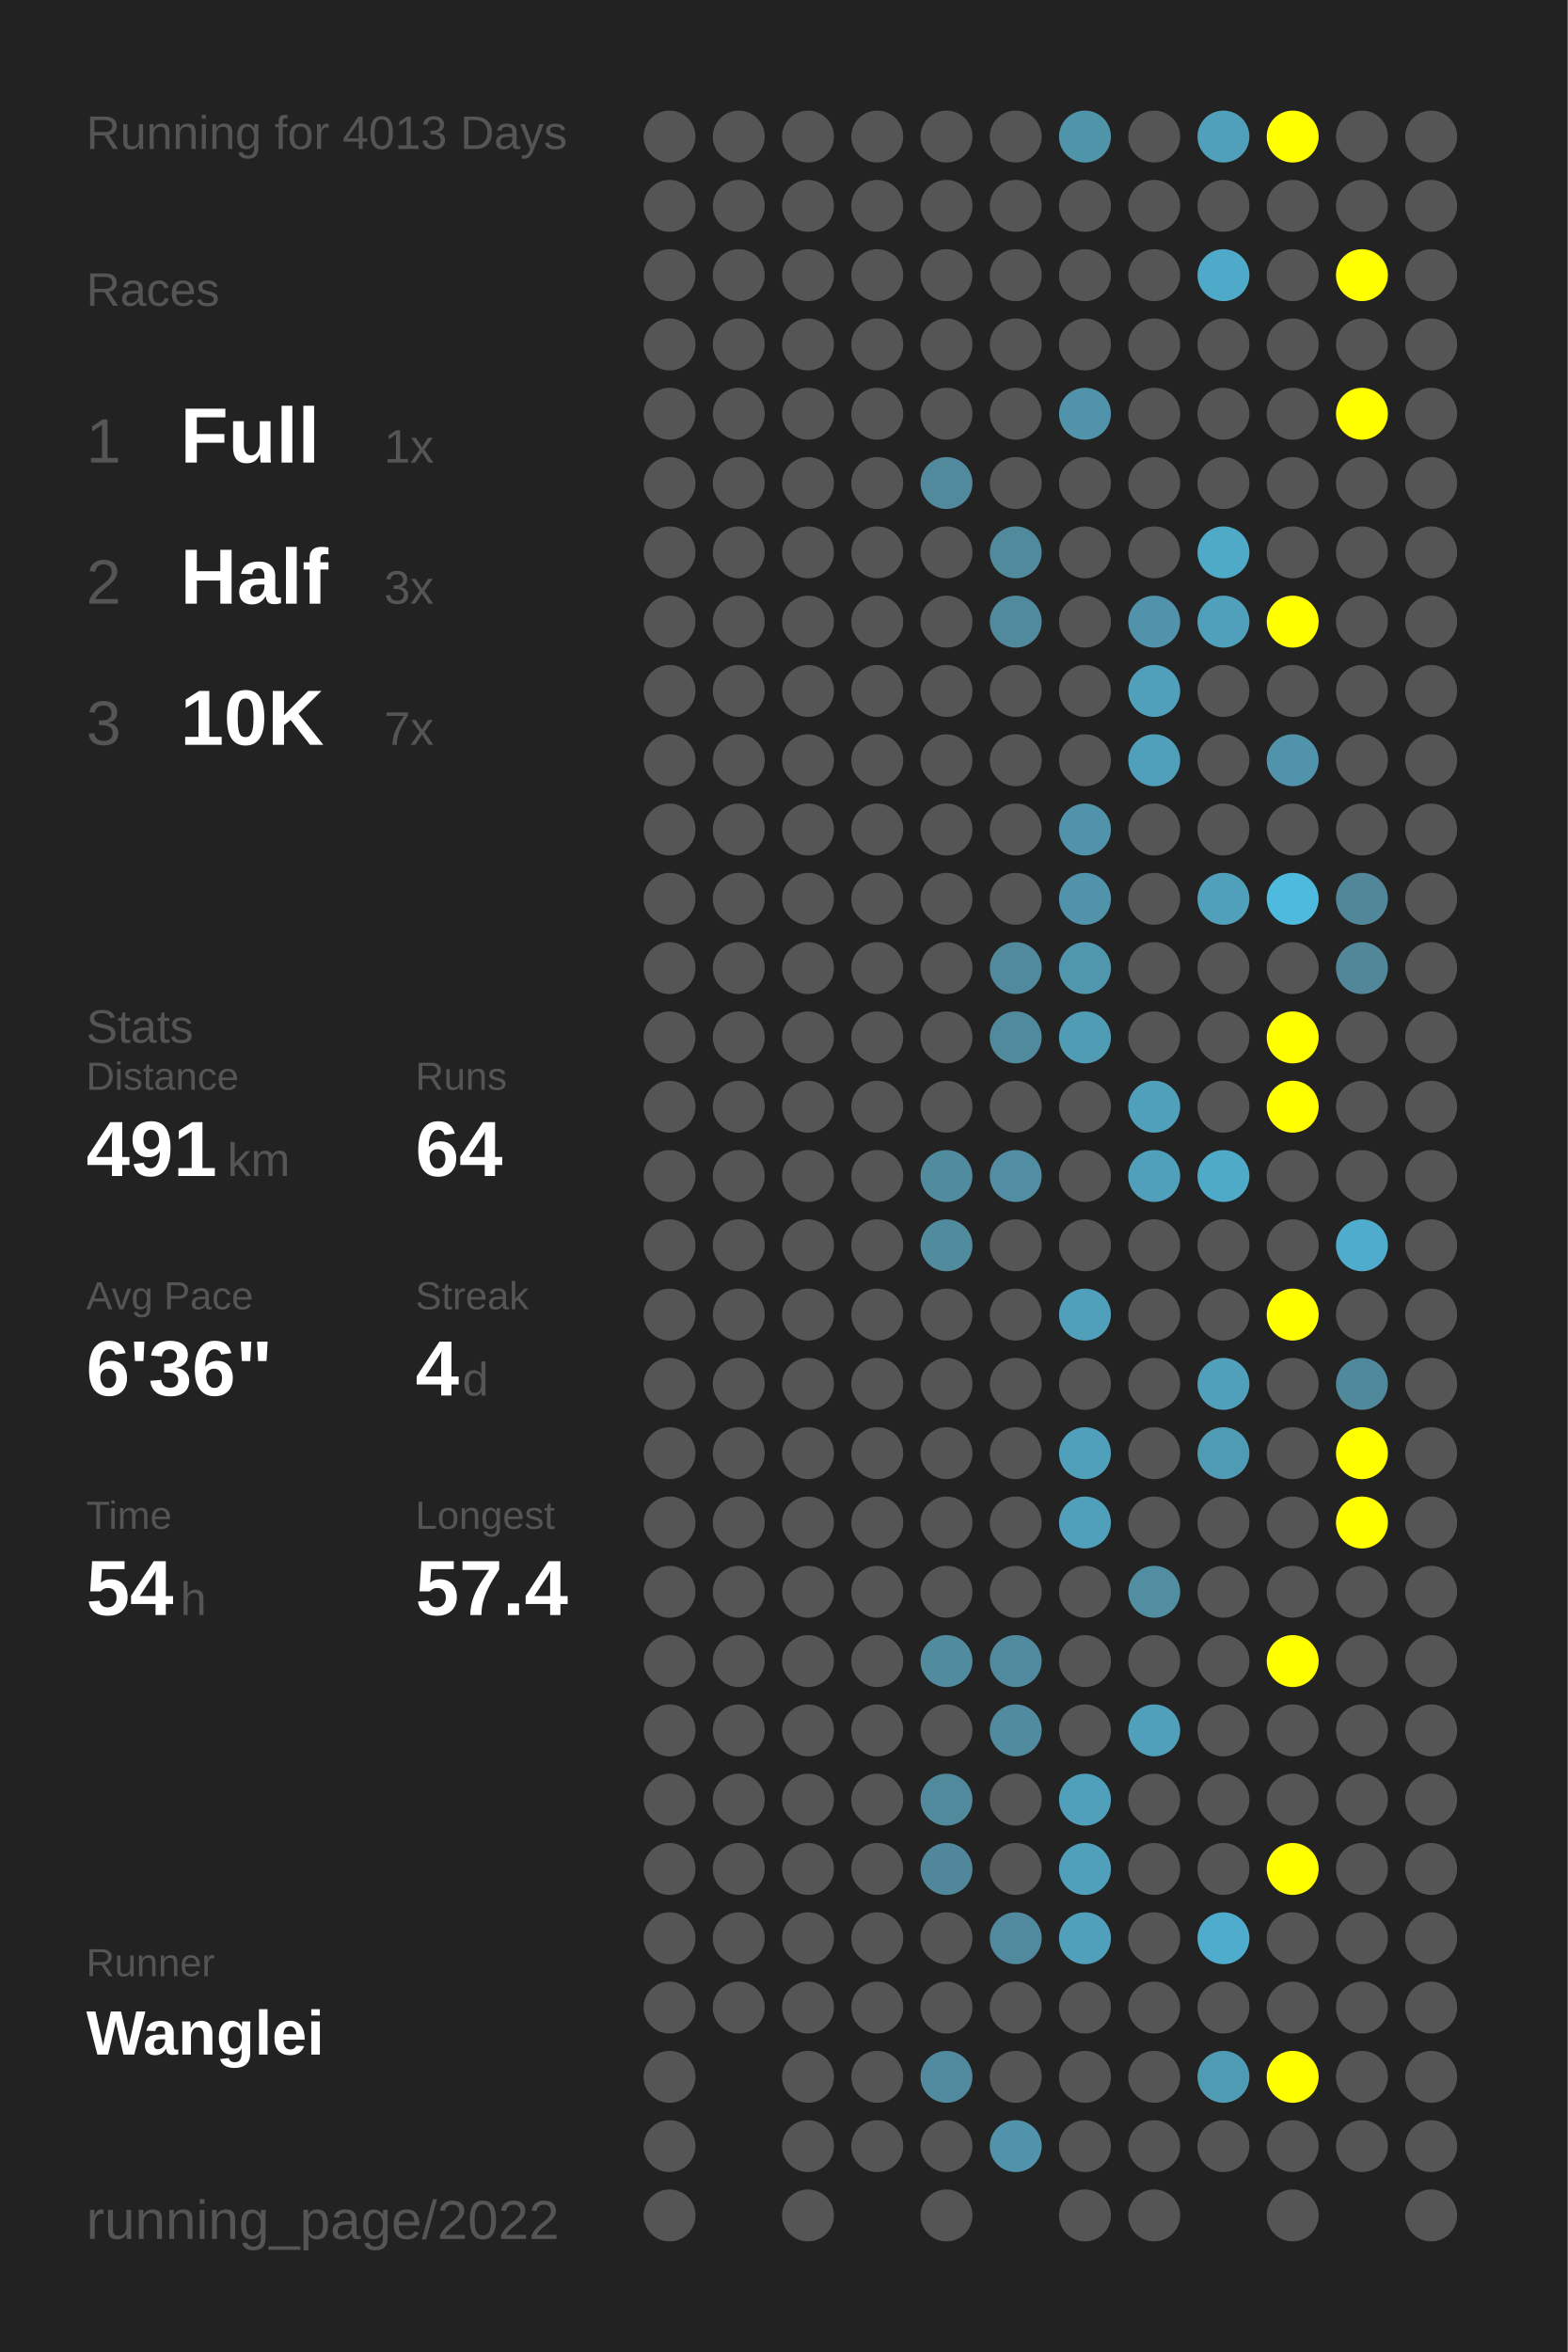
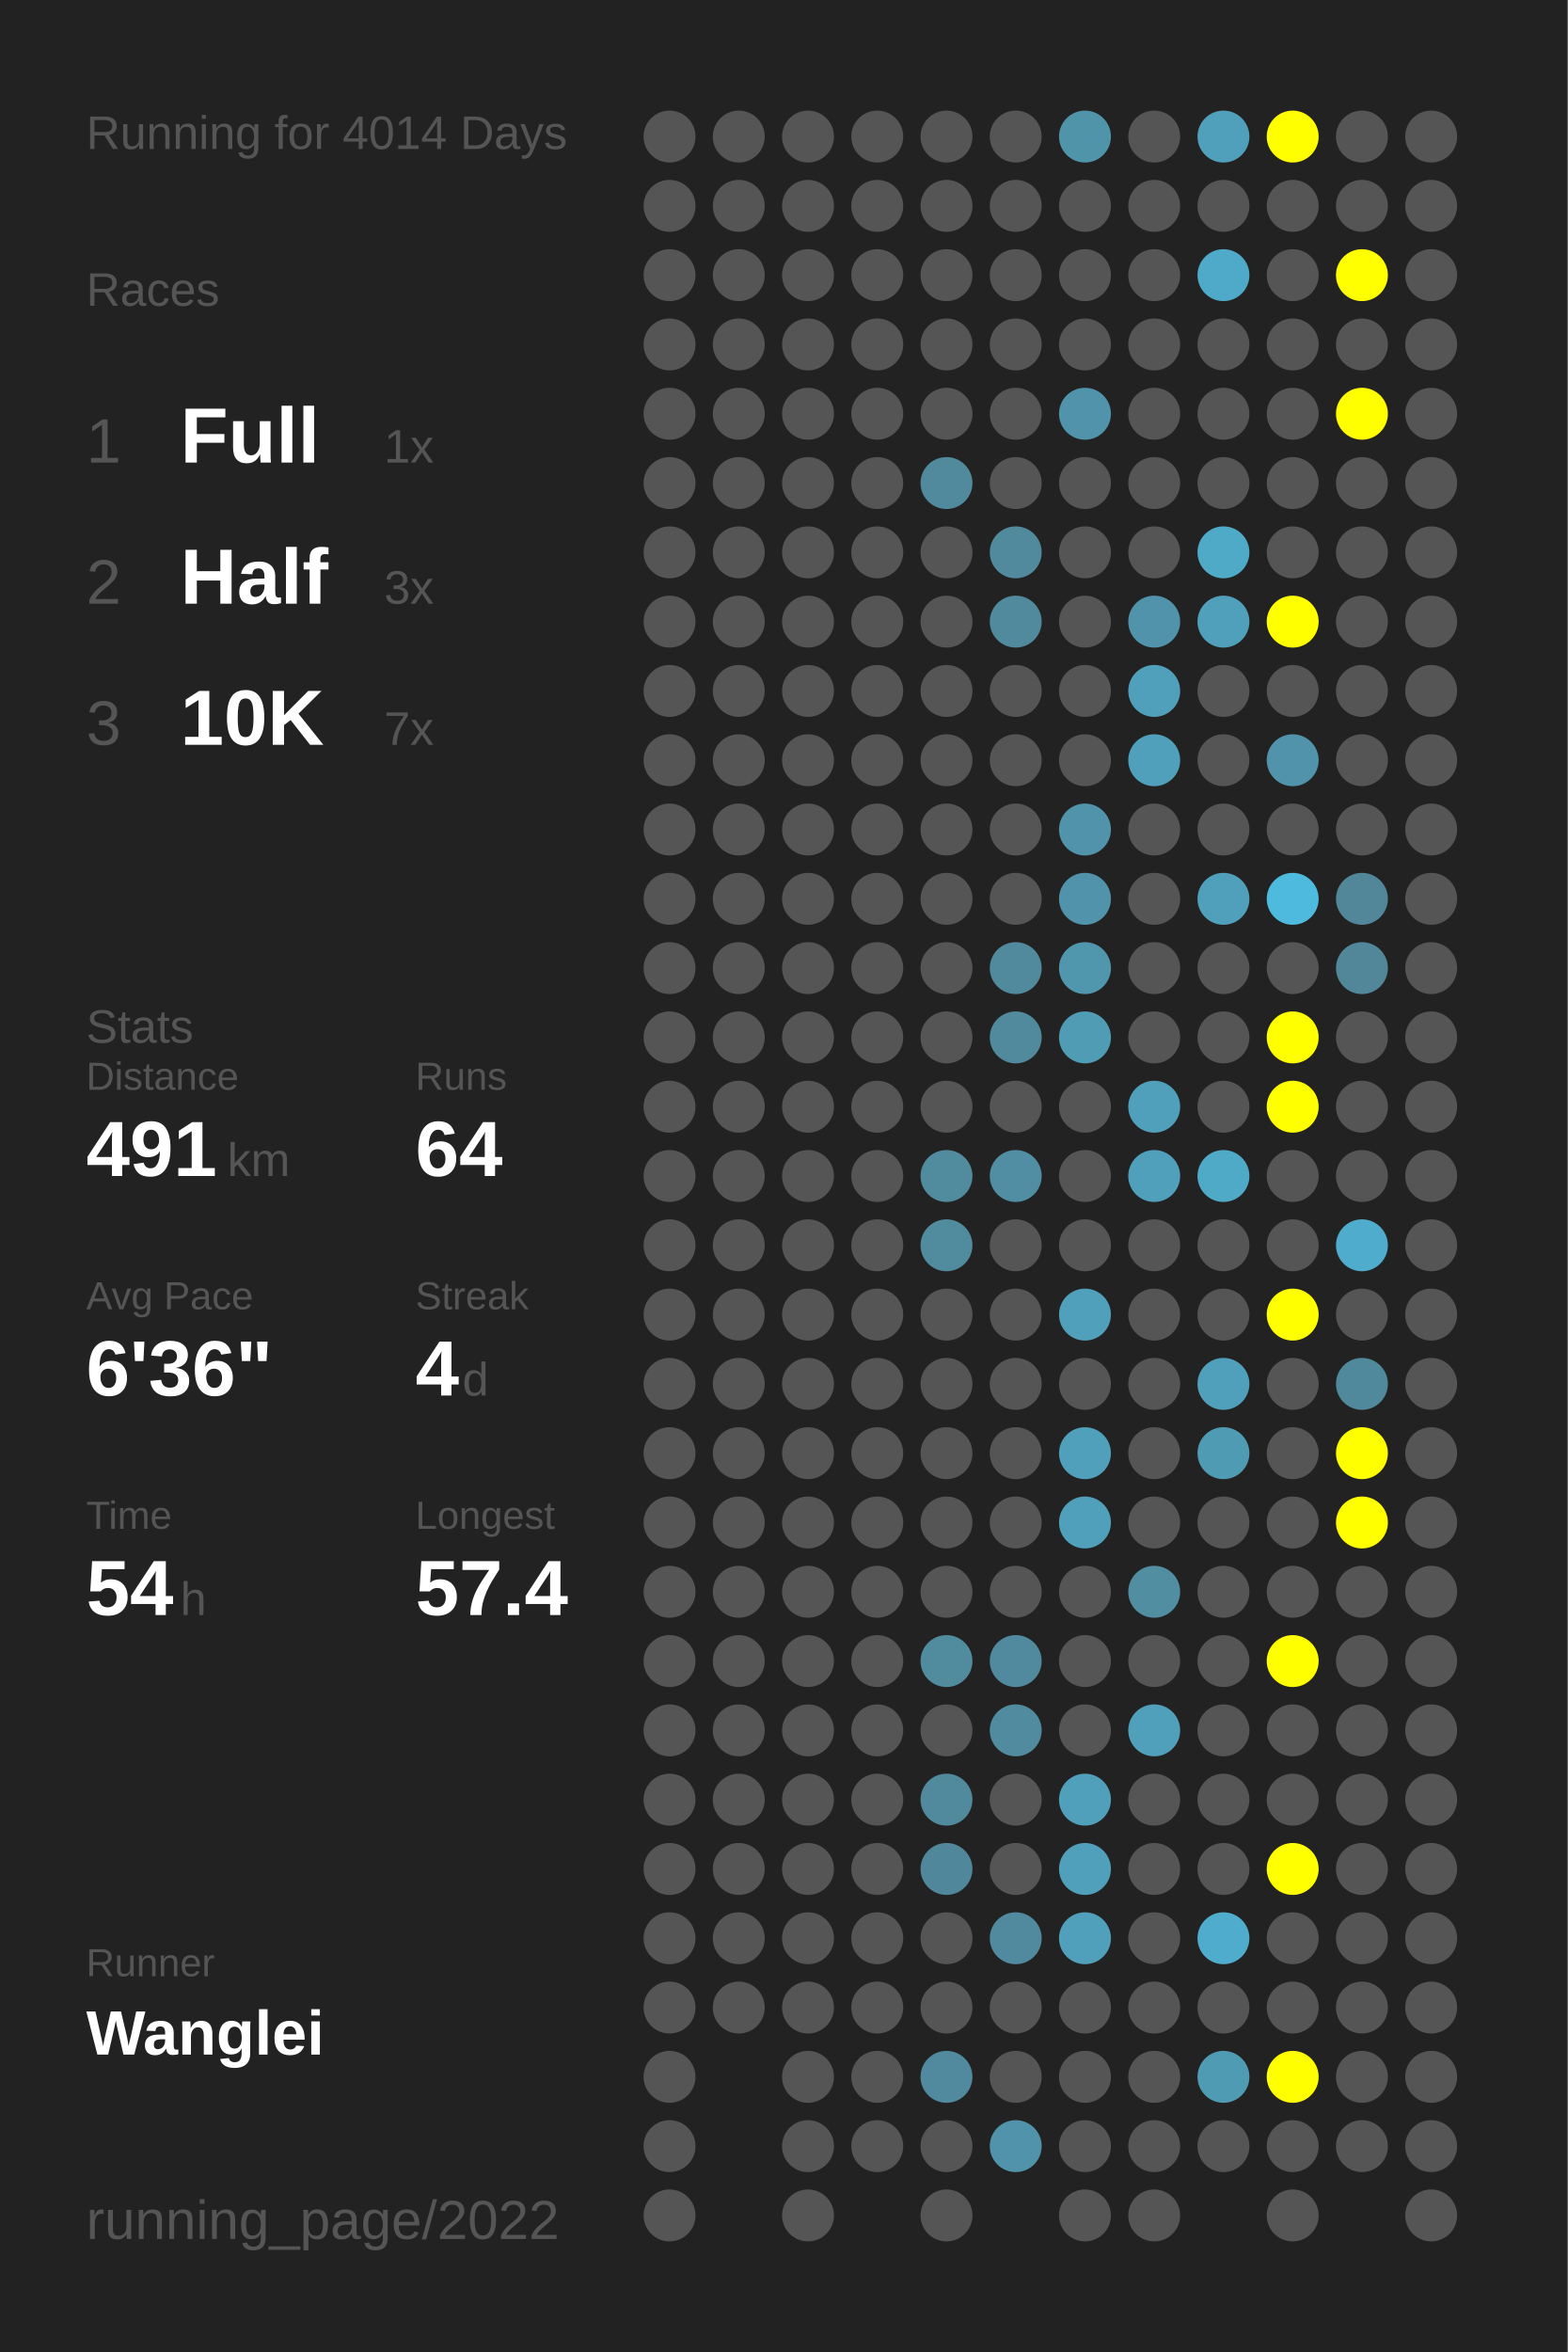
<svg xmlns="http://www.w3.org/2000/svg" baseProfile="full" height="300mm" version="1.1" viewBox="0,0,200,300" width="200mm">
  <defs />
  <rect fill="#222222" height="300" width="200" x="0" y="0" />
-   <text fill="#555555" style="font-size:6px; font-family:Arial;" x="11" y="19">Running for 4013 Days</text>
+   <text fill="#555555" style="font-size:6px; font-family:Arial;" x="11" y="19">Running for 4014 Days</text>
  <text fill="#555555" style="font-size:6px; font-family:Arial;" x="11" y="39">Races</text>
  <text fill="#555555" style="font-size:8px; font-family:Arial;" x="11" y="59">1</text>
  <text fill="#FFFFFF" style="font-size:10px; font-family:Arial; font-weight:bold;" x="23" y="59">Full</text>
  <text fill="#555555" style="font-size:6px; font-family:Arial;" x="49" y="59">1x</text>
  <text fill="#555555" style="font-size:8px; font-family:Arial;" x="11" y="77">2</text>
  <text fill="#FFFFFF" style="font-size:10px; font-family:Arial; font-weight:bold;" x="23" y="77">Half</text>
  <text fill="#555555" style="font-size:6px; font-family:Arial;" x="49" y="77">3x</text>
  <text fill="#555555" style="font-size:8px; font-family:Arial;" x="11" y="95">3</text>
  <text fill="#FFFFFF" style="font-size:10px; font-family:Arial; font-weight:bold;" x="23" y="95">10K</text>
  <text fill="#555555" style="font-size:6px; font-family:Arial;" x="49" y="95">7x</text>
  <text fill="#555555" style="font-size:6px; font-family:Arial;" x="11" y="133">Stats</text>
  <text fill="#555555" style="font-size:5px; font-family:Arial;" x="11" y="139">Distance</text>
  <text fill="#FFFFFF" style="font-size:10px; font-family:Arial; font-weight:bold;" x="11" y="150">491</text>
  <text fill="#555555" style="font-size:6px; font-family:Arial;" x="29" y="150">km</text>
  <text fill="#555555" style="font-size:5px; font-family:Arial;" x="53" y="139">Runs</text>
  <text fill="#FFFFFF" style="font-size:10px; font-family:Arial; font-weight:bold;" x="53" y="150">64</text>
  <text fill="#555555" style="font-size:5px; font-family:Arial;" x="11" y="167">Avg Pace</text>
  <text fill="#FFFFFF" style="font-size:10px; font-family:Arial; font-weight:bold;" x="11" y="178">6'36"</text>
  <text fill="#555555" style="font-size:5px; font-family:Arial;" x="53" y="167">Streak</text>
  <text fill="#FFFFFF" style="font-size:10px; font-family:Arial; font-weight:bold;" x="53" y="178">4</text>
  <text fill="#555555" style="font-size:6px; font-family:Arial;" x="59" y="178">d</text>
  <text fill="#555555" style="font-size:5px; font-family:Arial;" x="11" y="195">Time</text>
  <text fill="#FFFFFF" style="font-size:10px; font-family:Arial; font-weight:bold;" x="11" y="206">54</text>
  <text fill="#555555" style="font-size:6px; font-family:Arial;" x="23" y="206">h</text>
  <text fill="#555555" style="font-size:5px; font-family:Arial;" x="53" y="195">Longest</text>
  <text fill="#FFFFFF" style="font-size:10px; font-family:Arial; font-weight:bold;" x="53" y="206">57.4</text>
  <text fill="#555555" style="font-size:5px; font-family:Arial;" x="11" y="252.065">Runner</text>
  <text fill="#FFFFFF" style="font-size:8px; font-family:Arial; font-weight:bold;" x="11" y="262.065">Wanglei</text>
  <text fill="#555555" style="font-size:7px; font-family:Arial;" x="11" y="285.581">running_page/2022</text>
  <circle cx="85.417" cy="17.419" fill="#555555" r="3.312" />
  <circle cx="85.417" cy="26.258" fill="#555555" r="3.312" />
  <circle cx="85.417" cy="35.097" fill="#555555" r="3.312" />
  <circle cx="85.417" cy="43.935" fill="#555555" r="3.312" />
  <circle cx="85.417" cy="52.774" fill="#555555" r="3.312" />
  <circle cx="85.417" cy="61.613" fill="#555555" r="3.312" />
  <circle cx="85.417" cy="70.452" fill="#555555" r="3.312" />
  <circle cx="85.417" cy="79.29" fill="#555555" r="3.312" />
  <circle cx="85.417" cy="88.129" fill="#555555" r="3.312" />
  <circle cx="85.417" cy="96.968" fill="#555555" r="3.312" />
  <circle cx="85.417" cy="105.806" fill="#555555" r="3.312" />
  <circle cx="85.417" cy="114.645" fill="#555555" r="3.312" />
  <circle cx="85.417" cy="123.484" fill="#555555" r="3.312" />
  <circle cx="85.417" cy="132.323" fill="#555555" r="3.312" />
  <circle cx="85.417" cy="141.161" fill="#555555" r="3.312" />
  <circle cx="85.417" cy="150" fill="#555555" r="3.312" />
  <circle cx="85.417" cy="158.839" fill="#555555" r="3.312" />
  <circle cx="85.417" cy="167.677" fill="#555555" r="3.312" />
  <circle cx="85.417" cy="176.516" fill="#555555" r="3.312" />
  <circle cx="85.417" cy="185.355" fill="#555555" r="3.312" />
  <circle cx="85.417" cy="194.194" fill="#555555" r="3.312" />
  <circle cx="85.417" cy="203.032" fill="#555555" r="3.312" />
  <circle cx="85.417" cy="211.871" fill="#555555" r="3.312" />
  <circle cx="85.417" cy="220.71" fill="#555555" r="3.312" />
  <circle cx="85.417" cy="229.548" fill="#555555" r="3.312" />
  <circle cx="85.417" cy="238.387" fill="#555555" r="3.312" />
  <circle cx="85.417" cy="247.226" fill="#555555" r="3.312" />
  <circle cx="85.417" cy="256.065" fill="#555555" r="3.312" />
  <circle cx="85.417" cy="264.903" fill="#555555" r="3.312" />
  <circle cx="85.417" cy="273.742" fill="#555555" r="3.312" />
  <circle cx="85.417" cy="282.581" fill="#555555" r="3.312" />
  <circle cx="94.25" cy="17.419" fill="#555555" r="3.312" />
  <circle cx="94.25" cy="26.258" fill="#555555" r="3.312" />
  <circle cx="94.25" cy="35.097" fill="#555555" r="3.312" />
  <circle cx="94.25" cy="43.935" fill="#555555" r="3.312" />
  <circle cx="94.25" cy="52.774" fill="#555555" r="3.312" />
  <circle cx="94.25" cy="61.613" fill="#555555" r="3.312" />
  <circle cx="94.25" cy="70.452" fill="#555555" r="3.312" />
  <circle cx="94.25" cy="79.29" fill="#555555" r="3.312" />
  <circle cx="94.25" cy="88.129" fill="#555555" r="3.312" />
  <circle cx="94.25" cy="96.968" fill="#555555" r="3.312" />
  <circle cx="94.25" cy="105.806" fill="#555555" r="3.312" />
  <circle cx="94.25" cy="114.645" fill="#555555" r="3.312" />
  <circle cx="94.25" cy="123.484" fill="#555555" r="3.312" />
  <circle cx="94.25" cy="132.323" fill="#555555" r="3.312" />
  <circle cx="94.25" cy="141.161" fill="#555555" r="3.312" />
  <circle cx="94.25" cy="150" fill="#555555" r="3.312" />
  <circle cx="94.25" cy="158.839" fill="#555555" r="3.312" />
  <circle cx="94.25" cy="167.677" fill="#555555" r="3.312" />
  <circle cx="94.25" cy="176.516" fill="#555555" r="3.312" />
  <circle cx="94.25" cy="185.355" fill="#555555" r="3.312" />
  <circle cx="94.25" cy="194.194" fill="#555555" r="3.312" />
  <circle cx="94.25" cy="203.032" fill="#555555" r="3.312" />
  <circle cx="94.25" cy="211.871" fill="#555555" r="3.312" />
  <circle cx="94.25" cy="220.71" fill="#555555" r="3.312" />
  <circle cx="94.25" cy="229.548" fill="#555555" r="3.312" />
  <circle cx="94.25" cy="238.387" fill="#555555" r="3.312" />
  <circle cx="94.25" cy="247.226" fill="#555555" r="3.312" />
  <circle cx="94.25" cy="256.065" fill="#555555" r="3.312" />
  <circle cx="103.083" cy="17.419" fill="#555555" r="3.312" />
  <circle cx="103.083" cy="26.258" fill="#555555" r="3.312" />
  <circle cx="103.083" cy="35.097" fill="#555555" r="3.312" />
  <circle cx="103.083" cy="43.935" fill="#555555" r="3.312" />
  <circle cx="103.083" cy="52.774" fill="#555555" r="3.312" />
  <circle cx="103.083" cy="61.613" fill="#555555" r="3.312" />
  <circle cx="103.083" cy="70.452" fill="#555555" r="3.312" />
  <circle cx="103.083" cy="79.29" fill="#555555" r="3.312" />
  <circle cx="103.083" cy="88.129" fill="#555555" r="3.312" />
  <circle cx="103.083" cy="96.968" fill="#555555" r="3.312" />
  <circle cx="103.083" cy="105.806" fill="#555555" r="3.312" />
  <circle cx="103.083" cy="114.645" fill="#555555" r="3.312" />
  <circle cx="103.083" cy="123.484" fill="#555555" r="3.312" />
  <circle cx="103.083" cy="132.323" fill="#555555" r="3.312" />
  <circle cx="103.083" cy="141.161" fill="#555555" r="3.312" />
  <circle cx="103.083" cy="150" fill="#555555" r="3.312" />
  <circle cx="103.083" cy="158.839" fill="#555555" r="3.312" />
  <circle cx="103.083" cy="167.677" fill="#555555" r="3.312" />
  <circle cx="103.083" cy="176.516" fill="#555555" r="3.312" />
  <circle cx="103.083" cy="185.355" fill="#555555" r="3.312" />
  <circle cx="103.083" cy="194.194" fill="#555555" r="3.312" />
  <circle cx="103.083" cy="203.032" fill="#555555" r="3.312" />
  <circle cx="103.083" cy="211.871" fill="#555555" r="3.312" />
  <circle cx="103.083" cy="220.71" fill="#555555" r="3.312" />
  <circle cx="103.083" cy="229.548" fill="#555555" r="3.312" />
  <circle cx="103.083" cy="238.387" fill="#555555" r="3.312" />
  <circle cx="103.083" cy="247.226" fill="#555555" r="3.312" />
  <circle cx="103.083" cy="256.065" fill="#555555" r="3.312" />
  <circle cx="103.083" cy="264.903" fill="#555555" r="3.312" />
  <circle cx="103.083" cy="273.742" fill="#555555" r="3.312" />
  <circle cx="103.083" cy="282.581" fill="#555555" r="3.312" />
  <circle cx="111.917" cy="17.419" fill="#555555" r="3.312" />
  <circle cx="111.917" cy="26.258" fill="#555555" r="3.312" />
  <circle cx="111.917" cy="35.097" fill="#555555" r="3.312" />
  <circle cx="111.917" cy="43.935" fill="#555555" r="3.312" />
  <circle cx="111.917" cy="52.774" fill="#555555" r="3.312" />
  <circle cx="111.917" cy="61.613" fill="#555555" r="3.312" />
  <circle cx="111.917" cy="70.452" fill="#555555" r="3.312" />
  <circle cx="111.917" cy="79.29" fill="#555555" r="3.312" />
  <circle cx="111.917" cy="88.129" fill="#555555" r="3.312" />
  <circle cx="111.917" cy="96.968" fill="#555555" r="3.312" />
  <circle cx="111.917" cy="105.806" fill="#555555" r="3.312" />
  <circle cx="111.917" cy="114.645" fill="#555555" r="3.312" />
  <circle cx="111.917" cy="123.484" fill="#555555" r="3.312" />
  <circle cx="111.917" cy="132.323" fill="#555555" r="3.312" />
  <circle cx="111.917" cy="141.161" fill="#555555" r="3.312" />
  <circle cx="111.917" cy="150" fill="#555555" r="3.312" />
  <circle cx="111.917" cy="158.839" fill="#555555" r="3.312" />
  <circle cx="111.917" cy="167.677" fill="#555555" r="3.312" />
  <circle cx="111.917" cy="176.516" fill="#555555" r="3.312" />
  <circle cx="111.917" cy="185.355" fill="#555555" r="3.312" />
  <circle cx="111.917" cy="194.194" fill="#555555" r="3.312" />
  <circle cx="111.917" cy="203.032" fill="#555555" r="3.312" />
  <circle cx="111.917" cy="211.871" fill="#555555" r="3.312" />
  <circle cx="111.917" cy="220.71" fill="#555555" r="3.312" />
  <circle cx="111.917" cy="229.548" fill="#555555" r="3.312" />
  <circle cx="111.917" cy="238.387" fill="#555555" r="3.312" />
  <circle cx="111.917" cy="247.226" fill="#555555" r="3.312" />
  <circle cx="111.917" cy="256.065" fill="#555555" r="3.312" />
  <circle cx="111.917" cy="264.903" fill="#555555" r="3.312" />
  <circle cx="111.917" cy="273.742" fill="#555555" r="3.312" />
  <circle cx="120.75" cy="17.419" fill="#555555" r="3.312" />
  <circle cx="120.75" cy="26.258" fill="#555555" r="3.312" />
  <circle cx="120.75" cy="35.097" fill="#555555" r="3.312" />
  <circle cx="120.75" cy="43.935" fill="#555555" r="3.312" />
  <circle cx="120.75" cy="52.774" fill="#555555" r="3.312" />
  <circle cx="120.75" cy="61.613" fill="#518a9d" r="3.312" />
  <circle cx="120.75" cy="70.452" fill="#555555" r="3.312" />
  <circle cx="120.75" cy="79.29" fill="#555555" r="3.312" />
  <circle cx="120.75" cy="88.129" fill="#555555" r="3.312" />
  <circle cx="120.75" cy="96.968" fill="#555555" r="3.312" />
  <circle cx="120.75" cy="105.806" fill="#555555" r="3.312" />
  <circle cx="120.75" cy="114.645" fill="#555555" r="3.312" />
  <circle cx="120.75" cy="123.484" fill="#555555" r="3.312" />
  <circle cx="120.75" cy="132.323" fill="#555555" r="3.312" />
  <circle cx="120.75" cy="141.161" fill="#555555" r="3.312" />
  <circle cx="120.75" cy="150" fill="#518b9e" r="3.312" />
  <circle cx="120.75" cy="158.839" fill="#518b9e" r="3.312" />
  <circle cx="120.75" cy="167.677" fill="#555555" r="3.312" />
  <circle cx="120.75" cy="176.516" fill="#555555" r="3.312" />
  <circle cx="120.75" cy="185.355" fill="#555555" r="3.312" />
  <circle cx="120.75" cy="194.194" fill="#555555" r="3.312" />
  <circle cx="120.75" cy="203.032" fill="#555555" r="3.312" />
  <circle cx="120.75" cy="211.871" fill="#518b9e" r="3.312" />
  <circle cx="120.75" cy="220.71" fill="#555555" r="3.312" />
  <circle cx="120.75" cy="229.548" fill="#518a9d" r="3.312" />
  <circle cx="120.75" cy="238.387" fill="#51879a" r="3.312" />
  <circle cx="120.75" cy="247.226" fill="#555555" r="3.312" />
  <circle cx="120.75" cy="256.065" fill="#555555" r="3.312" />
  <circle cx="120.75" cy="264.903" fill="#518a9e" r="3.312" />
  <circle cx="120.75" cy="273.742" fill="#555555" r="3.312" />
  <circle cx="120.75" cy="282.581" fill="#555555" r="3.312" />
  <circle cx="129.583" cy="17.419" fill="#555555" r="3.312" />
  <circle cx="129.583" cy="26.258" fill="#555555" r="3.312" />
  <circle cx="129.583" cy="35.097" fill="#555555" r="3.312" />
  <circle cx="129.583" cy="43.935" fill="#555555" r="3.312" />
  <circle cx="129.583" cy="52.774" fill="#555555" r="3.312" />
  <circle cx="129.583" cy="61.613" fill="#555555" r="3.312" />
  <circle cx="129.583" cy="70.452" fill="#518a9d" r="3.312" />
  <circle cx="129.583" cy="79.29" fill="#518a9d" r="3.312" />
  <circle cx="129.583" cy="88.129" fill="#555555" r="3.312" />
  <circle cx="129.583" cy="96.968" fill="#555555" r="3.312" />
  <circle cx="129.583" cy="105.806" fill="#555555" r="3.312" />
  <circle cx="129.583" cy="114.645" fill="#555555" r="3.312" />
  <circle cx="129.583" cy="123.484" fill="#518a9d" r="3.312" />
  <circle cx="129.583" cy="132.323" fill="#518a9d" r="3.312" />
  <circle cx="129.583" cy="141.161" fill="#555555" r="3.312" />
  <circle cx="129.583" cy="150" fill="#518ea3" r="3.312" />
  <circle cx="129.583" cy="158.839" fill="#555555" r="3.312" />
  <circle cx="129.583" cy="167.677" fill="#555555" r="3.312" />
  <circle cx="129.583" cy="176.516" fill="#555555" r="3.312" />
  <circle cx="129.583" cy="185.355" fill="#555555" r="3.312" />
  <circle cx="129.583" cy="194.194" fill="#555555" r="3.312" />
  <circle cx="129.583" cy="203.032" fill="#555555" r="3.312" />
  <circle cx="129.583" cy="211.871" fill="#518a9e" r="3.312" />
  <circle cx="129.583" cy="220.71" fill="#518b9f" r="3.312" />
  <circle cx="129.583" cy="229.548" fill="#555555" r="3.312" />
  <circle cx="129.583" cy="238.387" fill="#555555" r="3.312" />
  <circle cx="129.583" cy="247.226" fill="#518a9e" r="3.312" />
  <circle cx="129.583" cy="256.065" fill="#555555" r="3.312" />
  <circle cx="129.583" cy="264.903" fill="#555555" r="3.312" />
  <circle cx="129.583" cy="273.742" fill="#5093aa" r="3.312" />
  <circle cx="138.417" cy="17.419" fill="#5094aa" r="3.312" />
  <circle cx="138.417" cy="26.258" fill="#555555" r="3.312" />
  <circle cx="138.417" cy="35.097" fill="#555555" r="3.312" />
  <circle cx="138.417" cy="43.935" fill="#555555" r="3.312" />
  <circle cx="138.417" cy="52.774" fill="#5093aa" r="3.312" />
  <circle cx="138.417" cy="61.613" fill="#555555" r="3.312" />
  <circle cx="138.417" cy="70.452" fill="#555555" r="3.312" />
  <circle cx="138.417" cy="79.29" fill="#555555" r="3.312" />
  <circle cx="138.417" cy="88.129" fill="#555555" r="3.312" />
  <circle cx="138.417" cy="96.968" fill="#555555" r="3.312" />
  <circle cx="138.417" cy="105.806" fill="#5093aa" r="3.312" />
  <circle cx="138.417" cy="114.645" fill="#5093aa" r="3.312" />
  <circle cx="138.417" cy="123.484" fill="#5096ad" r="3.312" />
  <circle cx="138.417" cy="132.323" fill="#509cb5" r="3.312" />
  <circle cx="138.417" cy="141.161" fill="#555555" r="3.312" />
  <circle cx="138.417" cy="150" fill="#555555" r="3.312" />
  <circle cx="138.417" cy="158.839" fill="#555555" r="3.312" />
  <circle cx="138.417" cy="167.677" fill="#50a0bb" r="3.312" />
  <circle cx="138.417" cy="176.516" fill="#555555" r="3.312" />
  <circle cx="138.417" cy="185.355" fill="#50a0bb" r="3.312" />
  <circle cx="138.417" cy="194.194" fill="#50a0bb" r="3.312" />
  <circle cx="138.417" cy="203.032" fill="#555555" r="3.312" />
  <circle cx="138.417" cy="211.871" fill="#555555" r="3.312" />
  <circle cx="138.417" cy="220.71" fill="#555555" r="3.312" />
  <circle cx="138.417" cy="229.548" fill="#50a0bb" r="3.312" />
  <circle cx="138.417" cy="238.387" fill="#50a0bb" r="3.312" />
  <circle cx="138.417" cy="247.226" fill="#50a0bb" r="3.312" />
  <circle cx="138.417" cy="256.065" fill="#555555" r="3.312" />
  <circle cx="138.417" cy="264.903" fill="#555555" r="3.312" />
  <circle cx="138.417" cy="273.742" fill="#555555" r="3.312" />
  <circle cx="138.417" cy="282.581" fill="#555555" r="3.312" />
  <circle cx="147.25" cy="17.419" fill="#555555" r="3.312" />
  <circle cx="147.25" cy="26.258" fill="#555555" r="3.312" />
  <circle cx="147.25" cy="35.097" fill="#555555" r="3.312" />
  <circle cx="147.25" cy="43.935" fill="#555555" r="3.312" />
  <circle cx="147.25" cy="52.774" fill="#555555" r="3.312" />
  <circle cx="147.25" cy="61.613" fill="#555555" r="3.312" />
  <circle cx="147.25" cy="70.452" fill="#555555" r="3.312" />
  <circle cx="147.25" cy="79.29" fill="#5093aa" r="3.312" />
  <circle cx="147.25" cy="88.129" fill="#50a0bb" r="3.312" />
  <circle cx="147.25" cy="96.968" fill="#50a0bb" r="3.312" />
  <circle cx="147.25" cy="105.806" fill="#555555" r="3.312" />
  <circle cx="147.25" cy="114.645" fill="#555555" r="3.312" />
  <circle cx="147.25" cy="123.484" fill="#555555" r="3.312" />
  <circle cx="147.25" cy="132.323" fill="#555555" r="3.312" />
  <circle cx="147.25" cy="141.161" fill="#50a0bb" r="3.312" />
  <circle cx="147.25" cy="150" fill="#50a0bb" r="3.312" />
  <circle cx="147.25" cy="158.839" fill="#555555" r="3.312" />
  <circle cx="147.25" cy="167.677" fill="#555555" r="3.312" />
  <circle cx="147.25" cy="176.516" fill="#555555" r="3.312" />
  <circle cx="147.25" cy="185.355" fill="#555555" r="3.312" />
  <circle cx="147.25" cy="194.194" fill="#555555" r="3.312" />
  <circle cx="147.25" cy="203.032" fill="#518ea2" r="3.312" />
  <circle cx="147.25" cy="211.871" fill="#555555" r="3.312" />
  <circle cx="147.25" cy="220.71" fill="#50a0bb" r="3.312" />
  <circle cx="147.25" cy="229.548" fill="#555555" r="3.312" />
  <circle cx="147.25" cy="238.387" fill="#555555" r="3.312" />
  <circle cx="147.25" cy="247.226" fill="#555555" r="3.312" />
  <circle cx="147.25" cy="256.065" fill="#555555" r="3.312" />
  <circle cx="147.25" cy="264.903" fill="#555555" r="3.312" />
  <circle cx="147.25" cy="273.742" fill="#555555" r="3.312" />
  <circle cx="147.25" cy="282.581" fill="#555555" r="3.312" />
  <circle cx="156.083" cy="17.419" fill="#50a0bb" r="3.312" />
  <circle cx="156.083" cy="26.258" fill="#555555" r="3.312" />
  <circle cx="156.083" cy="35.097" fill="#4fa9c8" r="3.312" />
  <circle cx="156.083" cy="43.935" fill="#555555" r="3.312" />
  <circle cx="156.083" cy="52.774" fill="#555555" r="3.312" />
  <circle cx="156.083" cy="61.613" fill="#555555" r="3.312" />
  <circle cx="156.083" cy="70.452" fill="#4faac8" r="3.312" />
  <circle cx="156.083" cy="79.29" fill="#50a0bb" r="3.312" />
  <circle cx="156.083" cy="88.129" fill="#555555" r="3.312" />
  <circle cx="156.083" cy="96.968" fill="#555555" r="3.312" />
  <circle cx="156.083" cy="105.806" fill="#555555" r="3.312" />
  <circle cx="156.083" cy="114.645" fill="#50a0bb" r="3.312" />
  <circle cx="156.083" cy="123.484" fill="#555555" r="3.312" />
  <circle cx="156.083" cy="132.323" fill="#555555" r="3.312" />
  <circle cx="156.083" cy="141.161" fill="#555555" r="3.312" />
  <circle cx="156.083" cy="150" fill="#4faac8" r="3.312" />
  <circle cx="156.083" cy="158.839" fill="#555555" r="3.312" />
  <circle cx="156.083" cy="167.677" fill="#555555" r="3.312" />
  <circle cx="156.083" cy="176.516" fill="#50a0bb" r="3.312" />
  <circle cx="156.083" cy="185.355" fill="#509bb4" r="3.312" />
  <circle cx="156.083" cy="194.194" fill="#555555" r="3.312" />
  <circle cx="156.083" cy="203.032" fill="#555555" r="3.312" />
  <circle cx="156.083" cy="211.871" fill="#555555" r="3.312" />
  <circle cx="156.083" cy="220.71" fill="#555555" r="3.312" />
  <circle cx="156.083" cy="229.548" fill="#555555" r="3.312" />
  <circle cx="156.083" cy="238.387" fill="#555555" r="3.312" />
  <circle cx="156.083" cy="247.226" fill="#4faccc" r="3.312" />
  <circle cx="156.083" cy="256.065" fill="#555555" r="3.312" />
  <circle cx="156.083" cy="264.903" fill="#509bb4" r="3.312" />
  <circle cx="156.083" cy="273.742" fill="#555555" r="3.312" />
  <circle cx="164.917" cy="17.419" fill="#FFFF00" r="3.312" />
  <circle cx="164.917" cy="26.258" fill="#555555" r="3.312" />
  <circle cx="164.917" cy="35.097" fill="#555555" r="3.312" />
  <circle cx="164.917" cy="43.935" fill="#555555" r="3.312" />
  <circle cx="164.917" cy="52.774" fill="#555555" r="3.312" />
  <circle cx="164.917" cy="61.613" fill="#555555" r="3.312" />
  <circle cx="164.917" cy="70.452" fill="#555555" r="3.312" />
  <circle cx="164.917" cy="79.29" fill="#FFFF00" r="3.312" />
  <circle cx="164.917" cy="88.129" fill="#555555" r="3.312" />
  <circle cx="164.917" cy="96.968" fill="#5093aa" r="3.312" />
  <circle cx="164.917" cy="105.806" fill="#555555" r="3.312" />
  <circle cx="164.917" cy="114.645" fill="#4ebade" r="3.312" />
  <circle cx="164.917" cy="123.484" fill="#555555" r="3.312" />
  <circle cx="164.917" cy="132.323" fill="#FFFF00" r="3.312" />
  <circle cx="164.917" cy="141.161" fill="#FFFF00" r="3.312" />
  <circle cx="164.917" cy="150" fill="#555555" r="3.312" />
  <circle cx="164.917" cy="158.839" fill="#555555" r="3.312" />
  <circle cx="164.917" cy="167.677" fill="#FFFF00" r="3.312" />
  <circle cx="164.917" cy="176.516" fill="#555555" r="3.312" />
  <circle cx="164.917" cy="185.355" fill="#555555" r="3.312" />
  <circle cx="164.917" cy="194.194" fill="#555555" r="3.312" />
  <circle cx="164.917" cy="203.032" fill="#555555" r="3.312" />
  <circle cx="164.917" cy="211.871" fill="#FFFF00" r="3.312" />
  <circle cx="164.917" cy="220.71" fill="#555555" r="3.312" />
  <circle cx="164.917" cy="229.548" fill="#555555" r="3.312" />
  <circle cx="164.917" cy="238.387" fill="#FFFF00" r="3.312" />
  <circle cx="164.917" cy="247.226" fill="#555555" r="3.312" />
  <circle cx="164.917" cy="256.065" fill="#555555" r="3.312" />
  <circle cx="164.917" cy="264.903" fill="#FFFF00" r="3.312" />
  <circle cx="164.917" cy="273.742" fill="#555555" r="3.312" />
  <circle cx="164.917" cy="282.581" fill="#555555" r="3.312" />
  <circle cx="173.75" cy="17.419" fill="#555555" r="3.312" />
  <circle cx="173.75" cy="26.258" fill="#555555" r="3.312" />
  <circle cx="173.75" cy="35.097" fill="#FFFF00" r="3.312" />
  <circle cx="173.75" cy="43.935" fill="#555555" r="3.312" />
  <circle cx="173.75" cy="52.774" fill="#FFFF00" r="3.312" />
  <circle cx="173.75" cy="61.613" fill="#555555" r="3.312" />
  <circle cx="173.75" cy="70.452" fill="#555555" r="3.312" />
  <circle cx="173.75" cy="79.29" fill="#555555" r="3.312" />
  <circle cx="173.75" cy="88.129" fill="#555555" r="3.312" />
  <circle cx="173.75" cy="96.968" fill="#555555" r="3.312" />
  <circle cx="173.75" cy="105.806" fill="#555555" r="3.312" />
  <circle cx="173.75" cy="114.645" fill="#518799" r="3.312" />
  <circle cx="173.75" cy="123.484" fill="#518799" r="3.312" />
  <circle cx="173.75" cy="132.323" fill="#555555" r="3.312" />
  <circle cx="173.75" cy="141.161" fill="#555555" r="3.312" />
  <circle cx="173.75" cy="150" fill="#555555" r="3.312" />
  <circle cx="173.75" cy="158.839" fill="#4faccc" r="3.312" />
  <circle cx="173.75" cy="167.677" fill="#555555" r="3.312" />
  <circle cx="173.75" cy="176.516" fill="#51899c" r="3.312" />
  <circle cx="173.75" cy="185.355" fill="#FFFF00" r="3.312" />
  <circle cx="173.75" cy="194.194" fill="#FFFF00" r="3.312" />
  <circle cx="173.75" cy="203.032" fill="#555555" r="3.312" />
  <circle cx="173.75" cy="211.871" fill="#555555" r="3.312" />
  <circle cx="173.75" cy="220.71" fill="#555555" r="3.312" />
  <circle cx="173.75" cy="229.548" fill="#555555" r="3.312" />
  <circle cx="173.75" cy="238.387" fill="#555555" r="3.312" />
  <circle cx="173.75" cy="247.226" fill="#555555" r="3.312" />
  <circle cx="173.75" cy="256.065" fill="#555555" r="3.312" />
  <circle cx="173.75" cy="264.903" fill="#555555" r="3.312" />
  <circle cx="173.75" cy="273.742" fill="#555555" r="3.312" />
  <circle cx="182.583" cy="17.419" fill="#555555" r="3.312" />
  <circle cx="182.583" cy="26.258" fill="#555555" r="3.312" />
  <circle cx="182.583" cy="35.097" fill="#555555" r="3.312" />
  <circle cx="182.583" cy="43.935" fill="#555555" r="3.312" />
  <circle cx="182.583" cy="52.774" fill="#555555" r="3.312" />
  <circle cx="182.583" cy="61.613" fill="#555555" r="3.312" />
  <circle cx="182.583" cy="70.452" fill="#555555" r="3.312" />
  <circle cx="182.583" cy="79.29" fill="#555555" r="3.312" />
  <circle cx="182.583" cy="88.129" fill="#555555" r="3.312" />
  <circle cx="182.583" cy="96.968" fill="#555555" r="3.312" />
  <circle cx="182.583" cy="105.806" fill="#555555" r="3.312" />
  <circle cx="182.583" cy="114.645" fill="#555555" r="3.312" />
  <circle cx="182.583" cy="123.484" fill="#555555" r="3.312" />
  <circle cx="182.583" cy="132.323" fill="#555555" r="3.312" />
  <circle cx="182.583" cy="141.161" fill="#555555" r="3.312" />
  <circle cx="182.583" cy="150" fill="#555555" r="3.312" />
  <circle cx="182.583" cy="158.839" fill="#555555" r="3.312" />
  <circle cx="182.583" cy="167.677" fill="#555555" r="3.312" />
  <circle cx="182.583" cy="176.516" fill="#555555" r="3.312" />
  <circle cx="182.583" cy="185.355" fill="#555555" r="3.312" />
  <circle cx="182.583" cy="194.194" fill="#555555" r="3.312" />
  <circle cx="182.583" cy="203.032" fill="#555555" r="3.312" />
  <circle cx="182.583" cy="211.871" fill="#555555" r="3.312" />
  <circle cx="182.583" cy="220.71" fill="#555555" r="3.312" />
  <circle cx="182.583" cy="229.548" fill="#555555" r="3.312" />
  <circle cx="182.583" cy="238.387" fill="#555555" r="3.312" />
  <circle cx="182.583" cy="247.226" fill="#555555" r="3.312" />
  <circle cx="182.583" cy="256.065" fill="#555555" r="3.312" />
  <circle cx="182.583" cy="264.903" fill="#555555" r="3.312" />
  <circle cx="182.583" cy="273.742" fill="#555555" r="3.312" />
  <circle cx="182.583" cy="282.581" fill="#555555" r="3.312" />
</svg>
